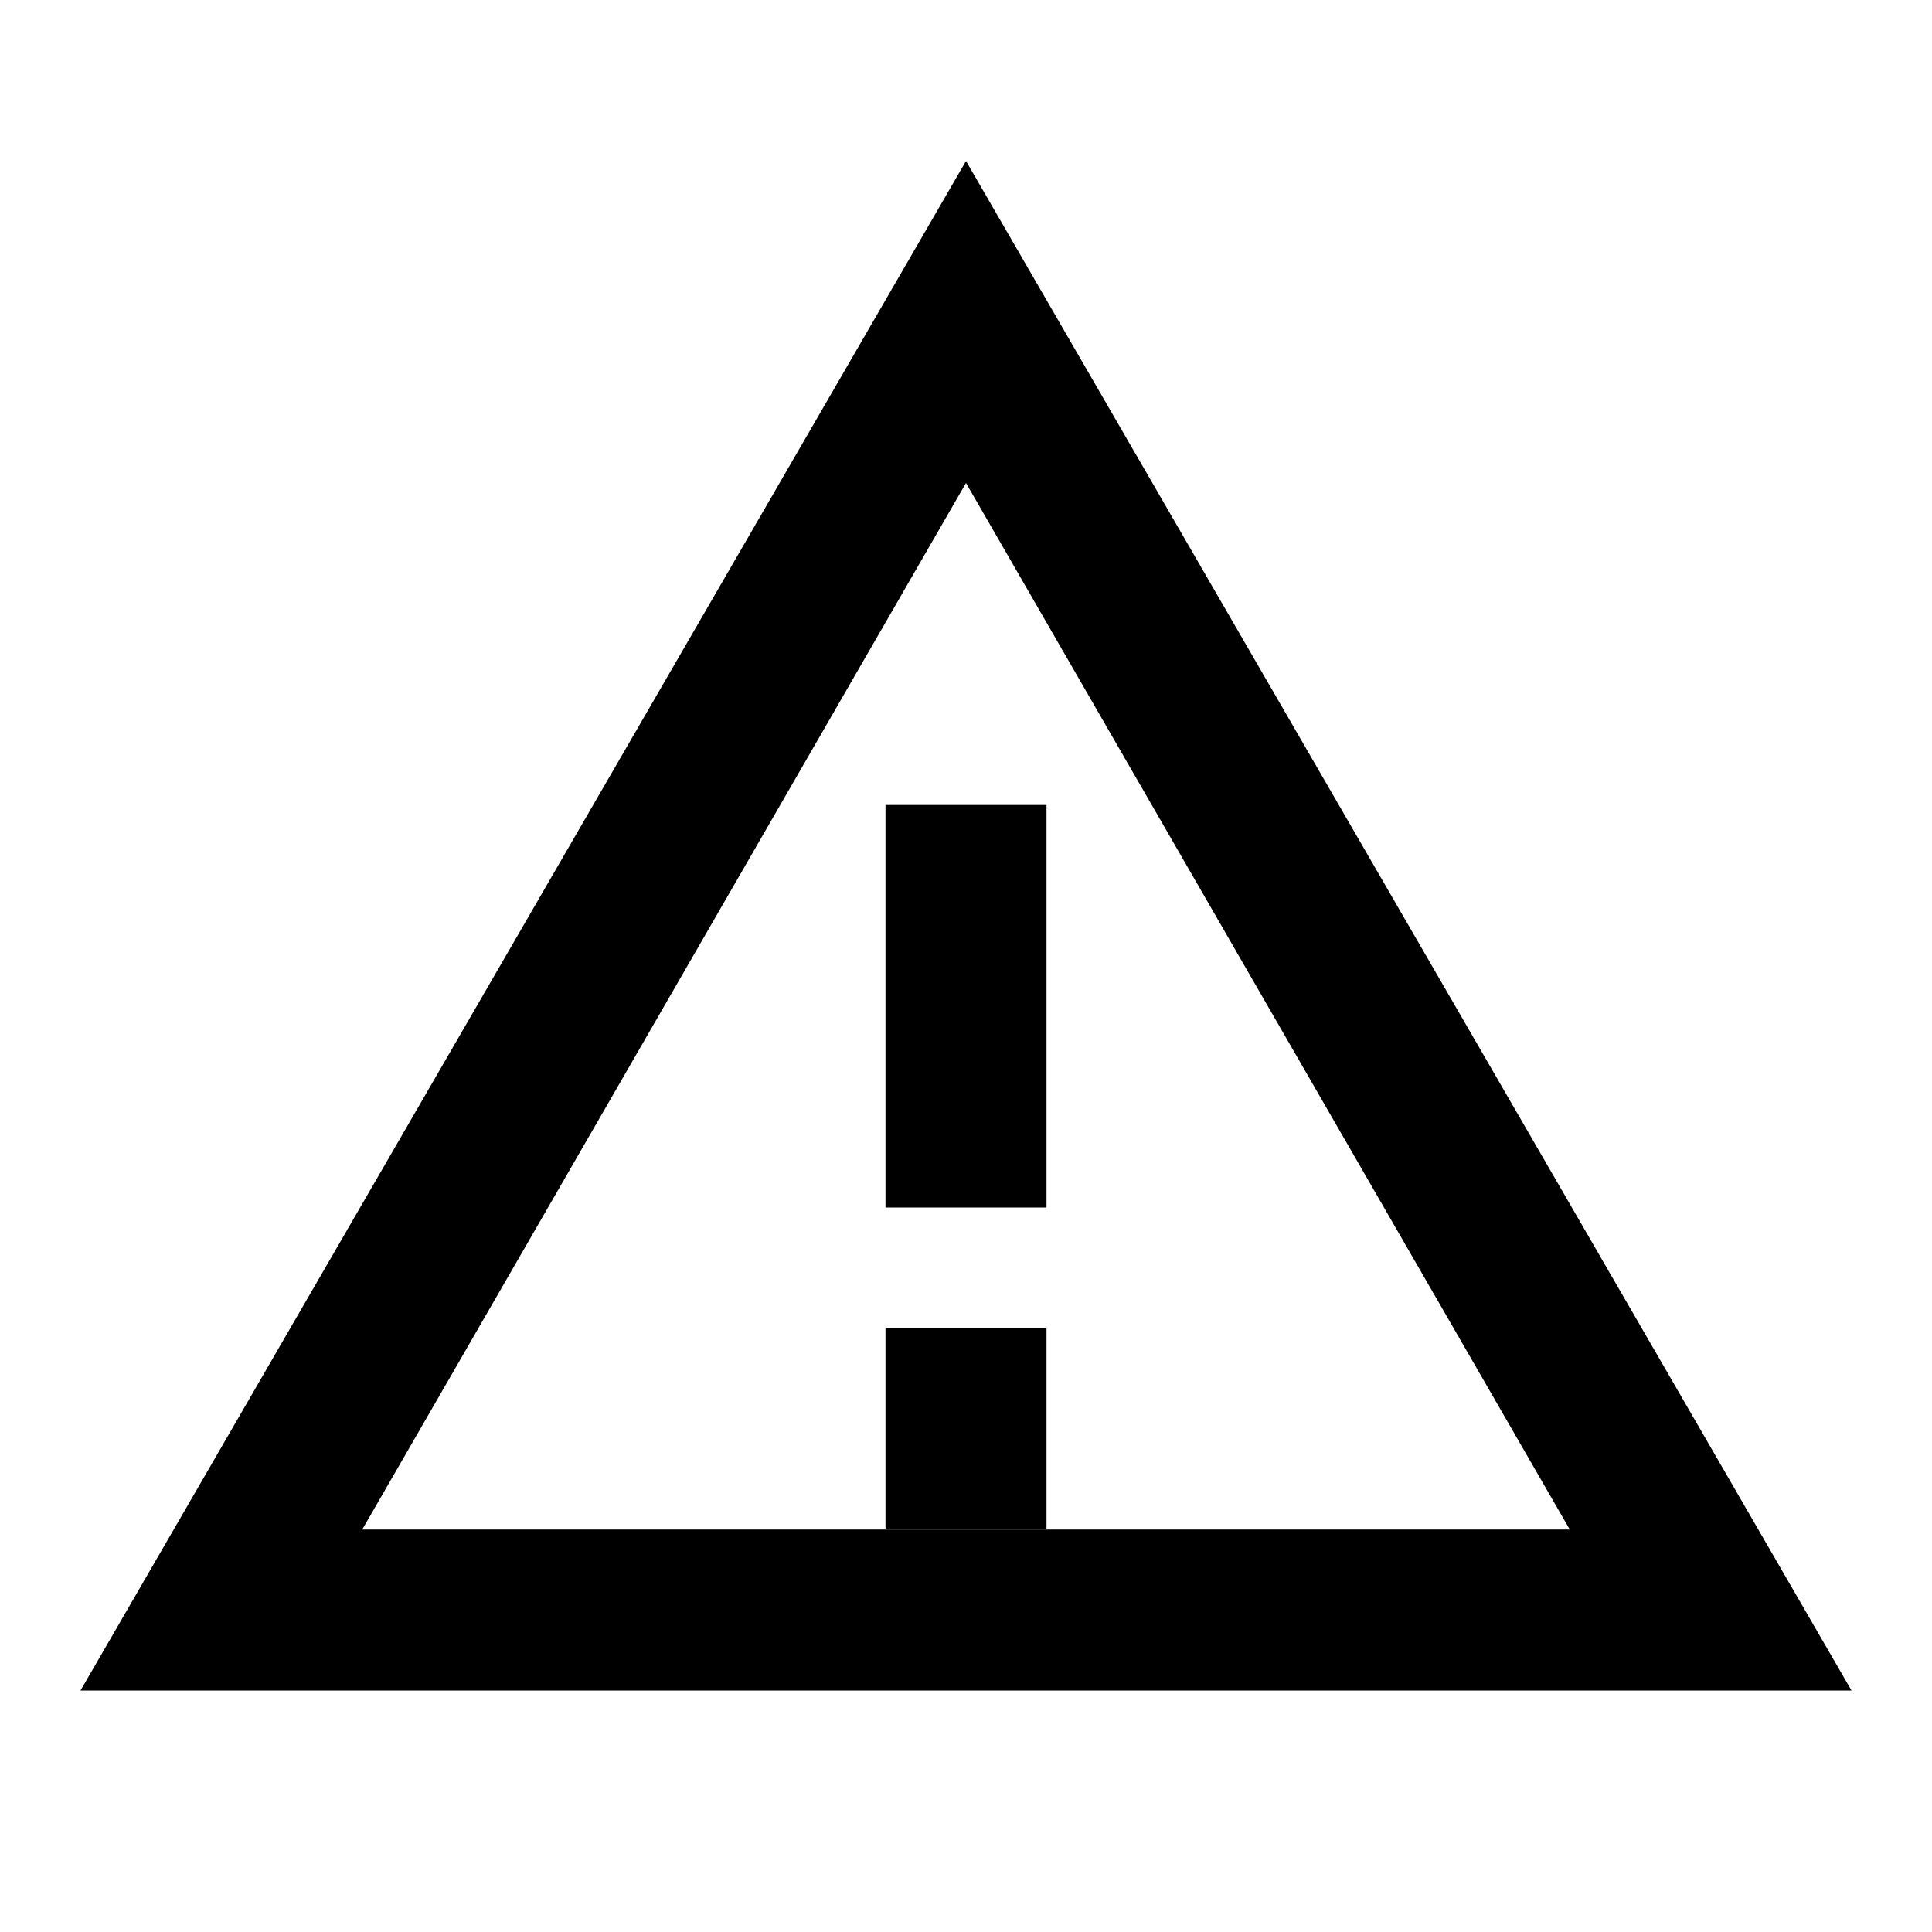
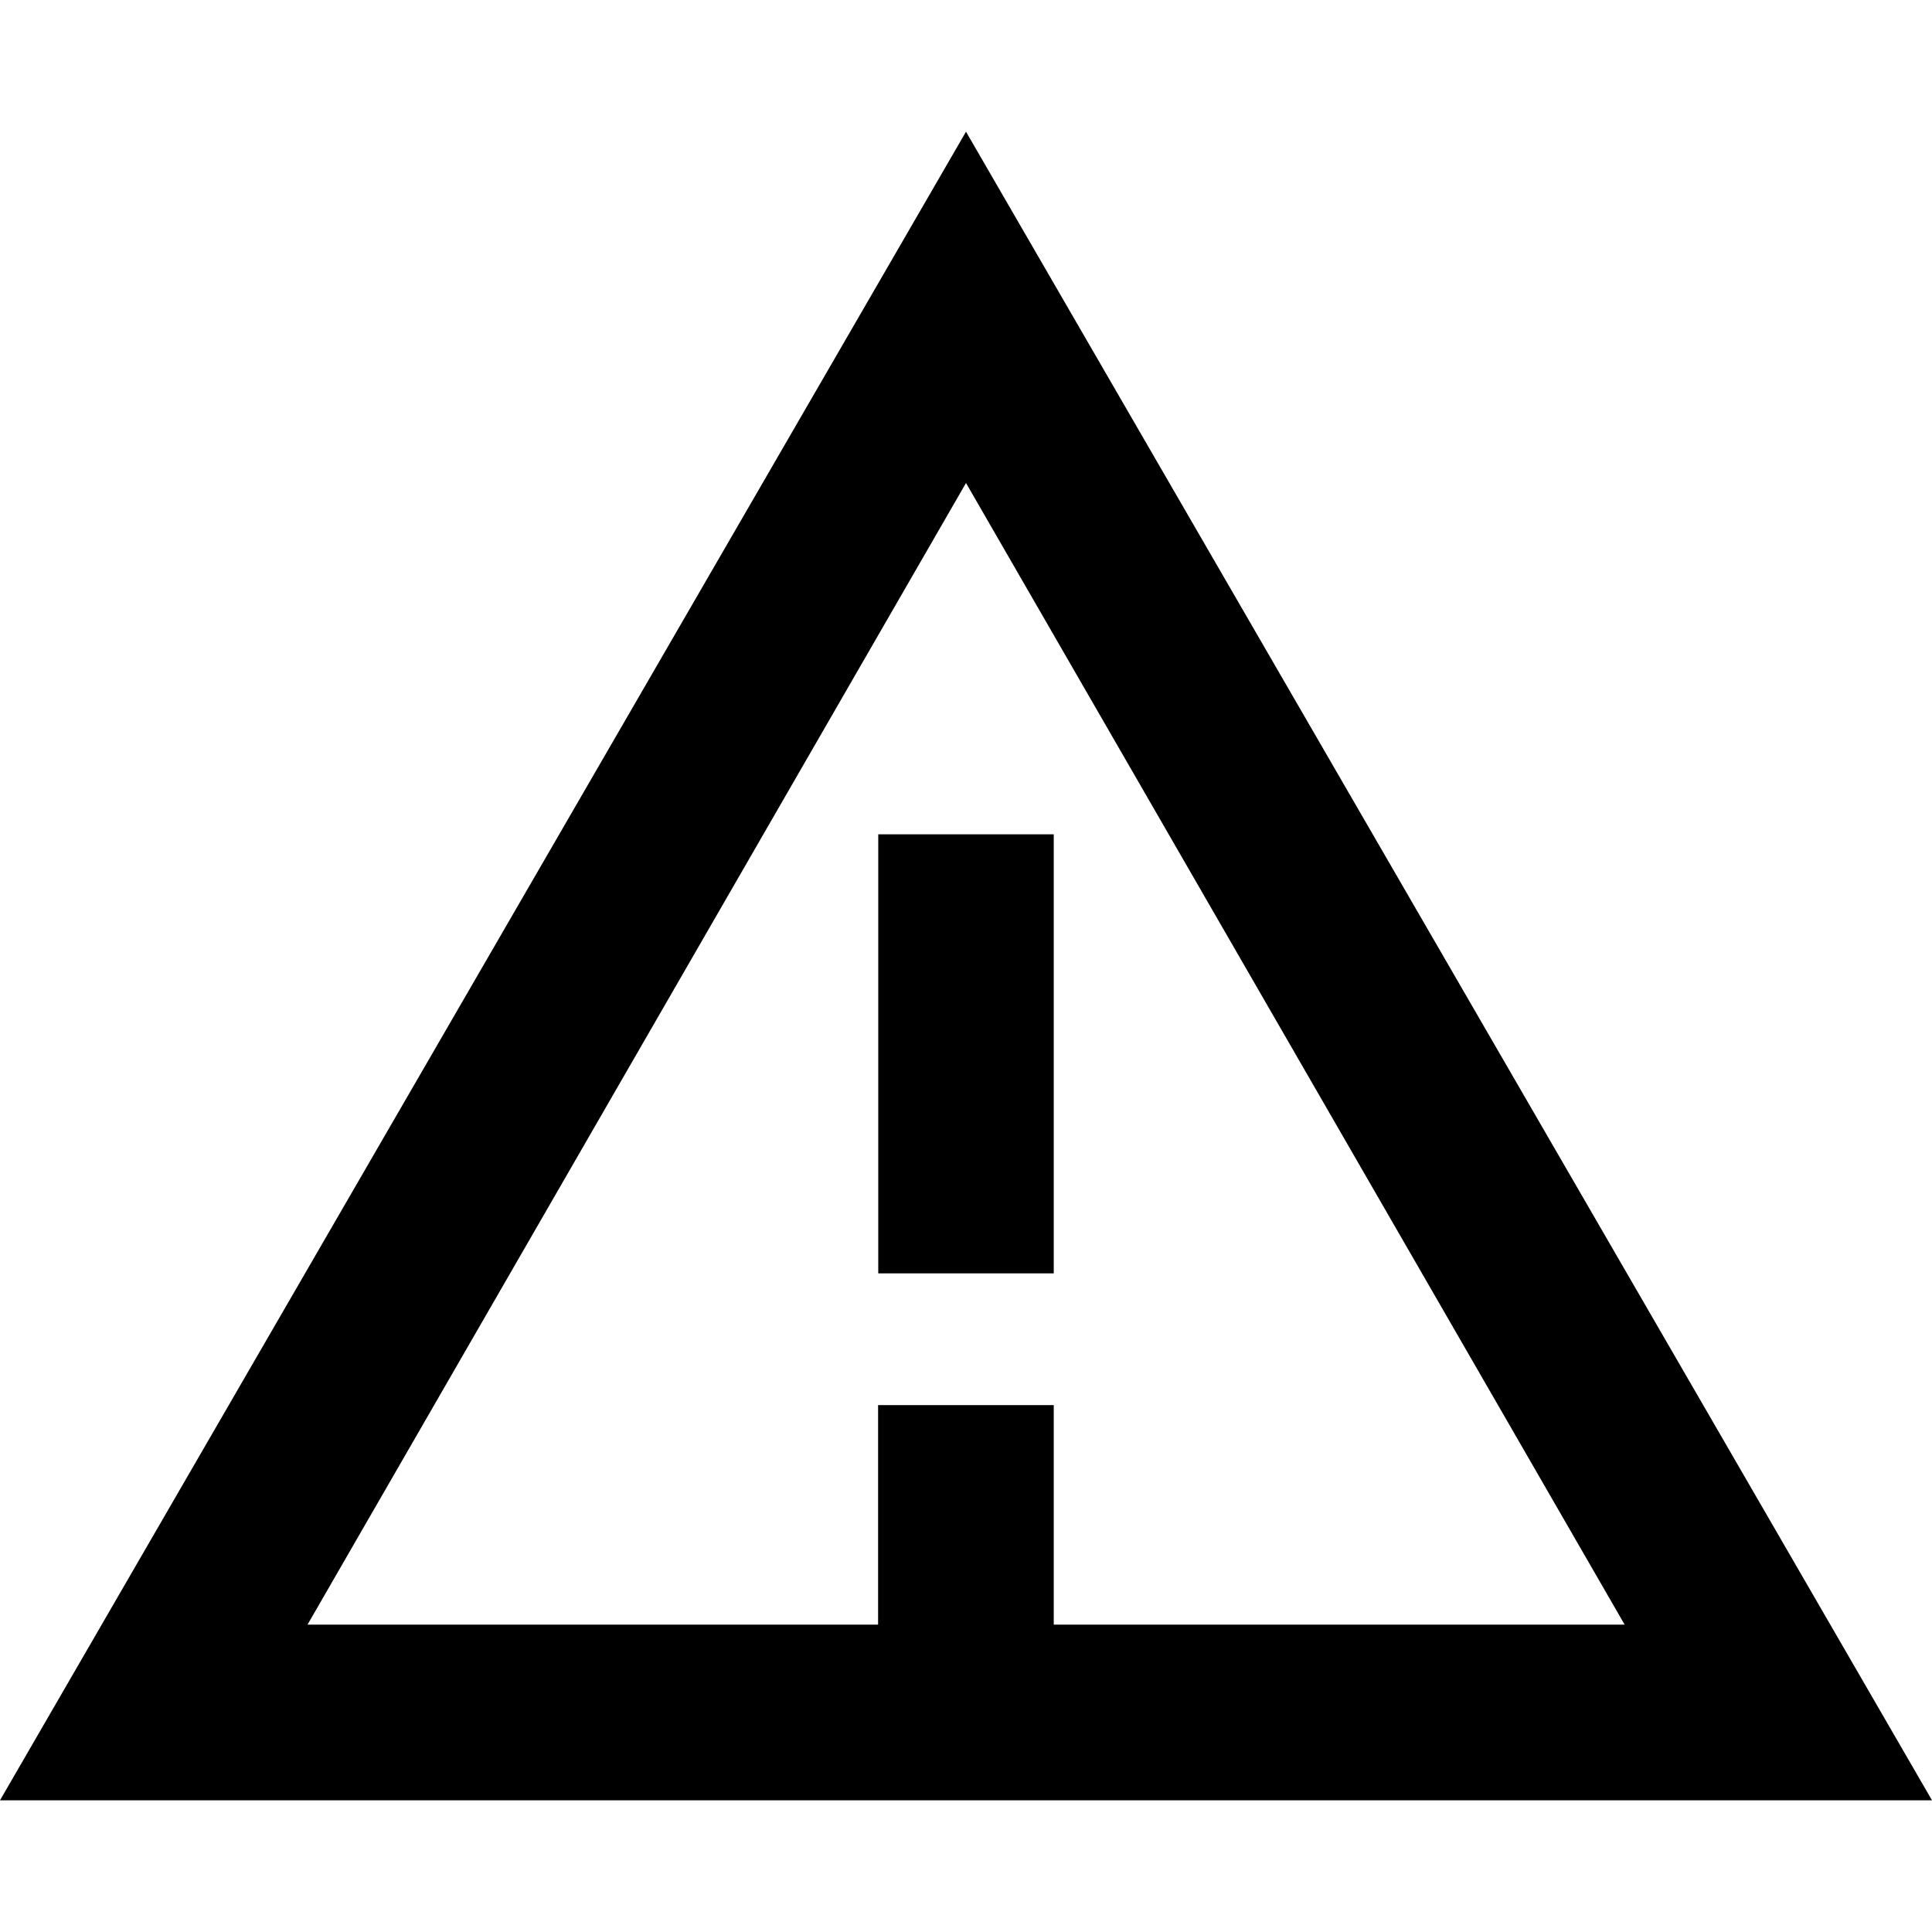
<svg xmlns="http://www.w3.org/2000/svg" width="24" height="24" viewBox="0 0 24 24">
-   <path d="M12 2 1 21h22zm0 4 7.5 13h-15z" />
-   <path d="M11 10h2v5h-2zm0 6.5h2V19h-2z" />
+   <path d="M12 1.636 0 22.364h24zM12 6l8.182 14.182H13.09v-2.727h-2.182v2.727H3.82Zm-1.09 4.364v5.454h2.18v-5.454z" />
</svg>
